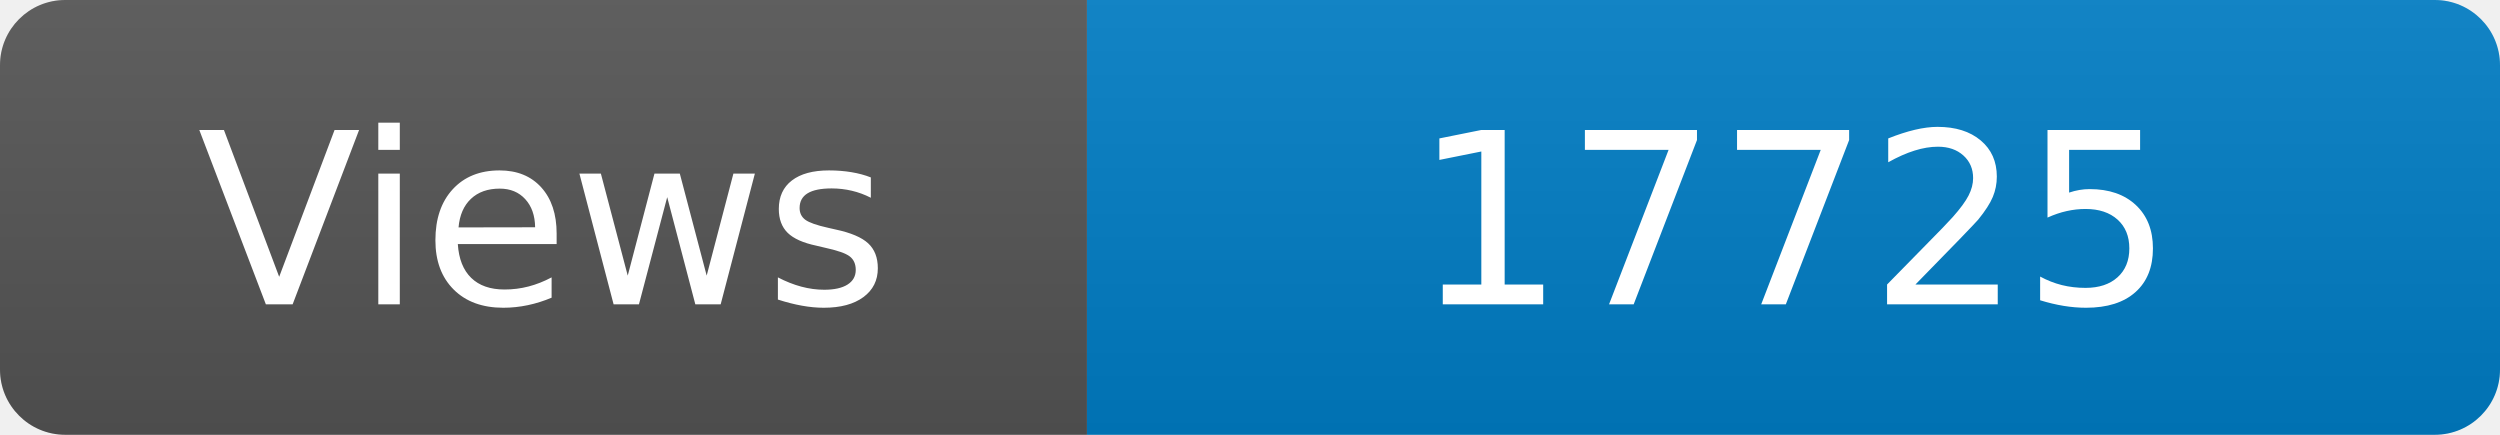
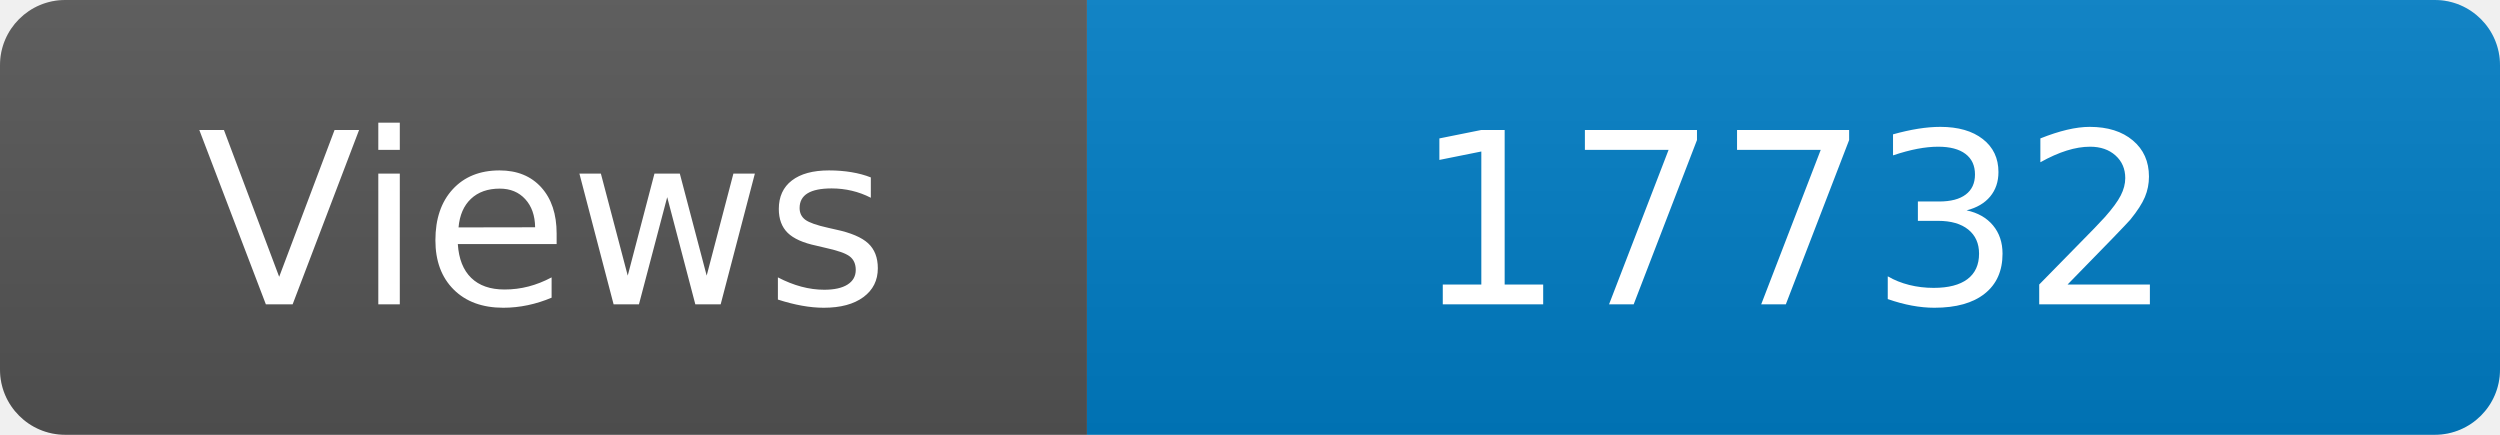
<svg xmlns="http://www.w3.org/2000/svg" width="115" height="20" role="img" aria-label="Maintained?: yes">
  <linearGradient id="s" x2="0" y2="100%">
    <stop offset="0" stop-color="#bbb" stop-opacity=".1" />
    <stop offset="1" stop-opacity=".1" />
  </linearGradient>
  <clipPath id="r">
    <rect width="115" height="20" rx="3" fill="#fff" />
  </clipPath>
  <g clip-path="url(#r)">
    <rect width="50" height="20" fill="#555" />
    <rect x="50" width="160" height="20" fill="#007ec6" />
    <rect width="115" height="20" fill="url(#s)" />
  </g>
  <g fill="#fff" text-anchor="middle" font-family="Verdana,Geneva,DejaVu Sans,sans-serif" font-size="110">
    <text x="250" y="140" transform="scale(.1)" fill="#fff">Views</text>
-     <text x="825" y="140" transform="scale(.1)" fill="#fff">17725</text>
+     <text x="825" y="140" transform="scale(.1)" fill="#fff">17732</text>
  </g>
</svg>
